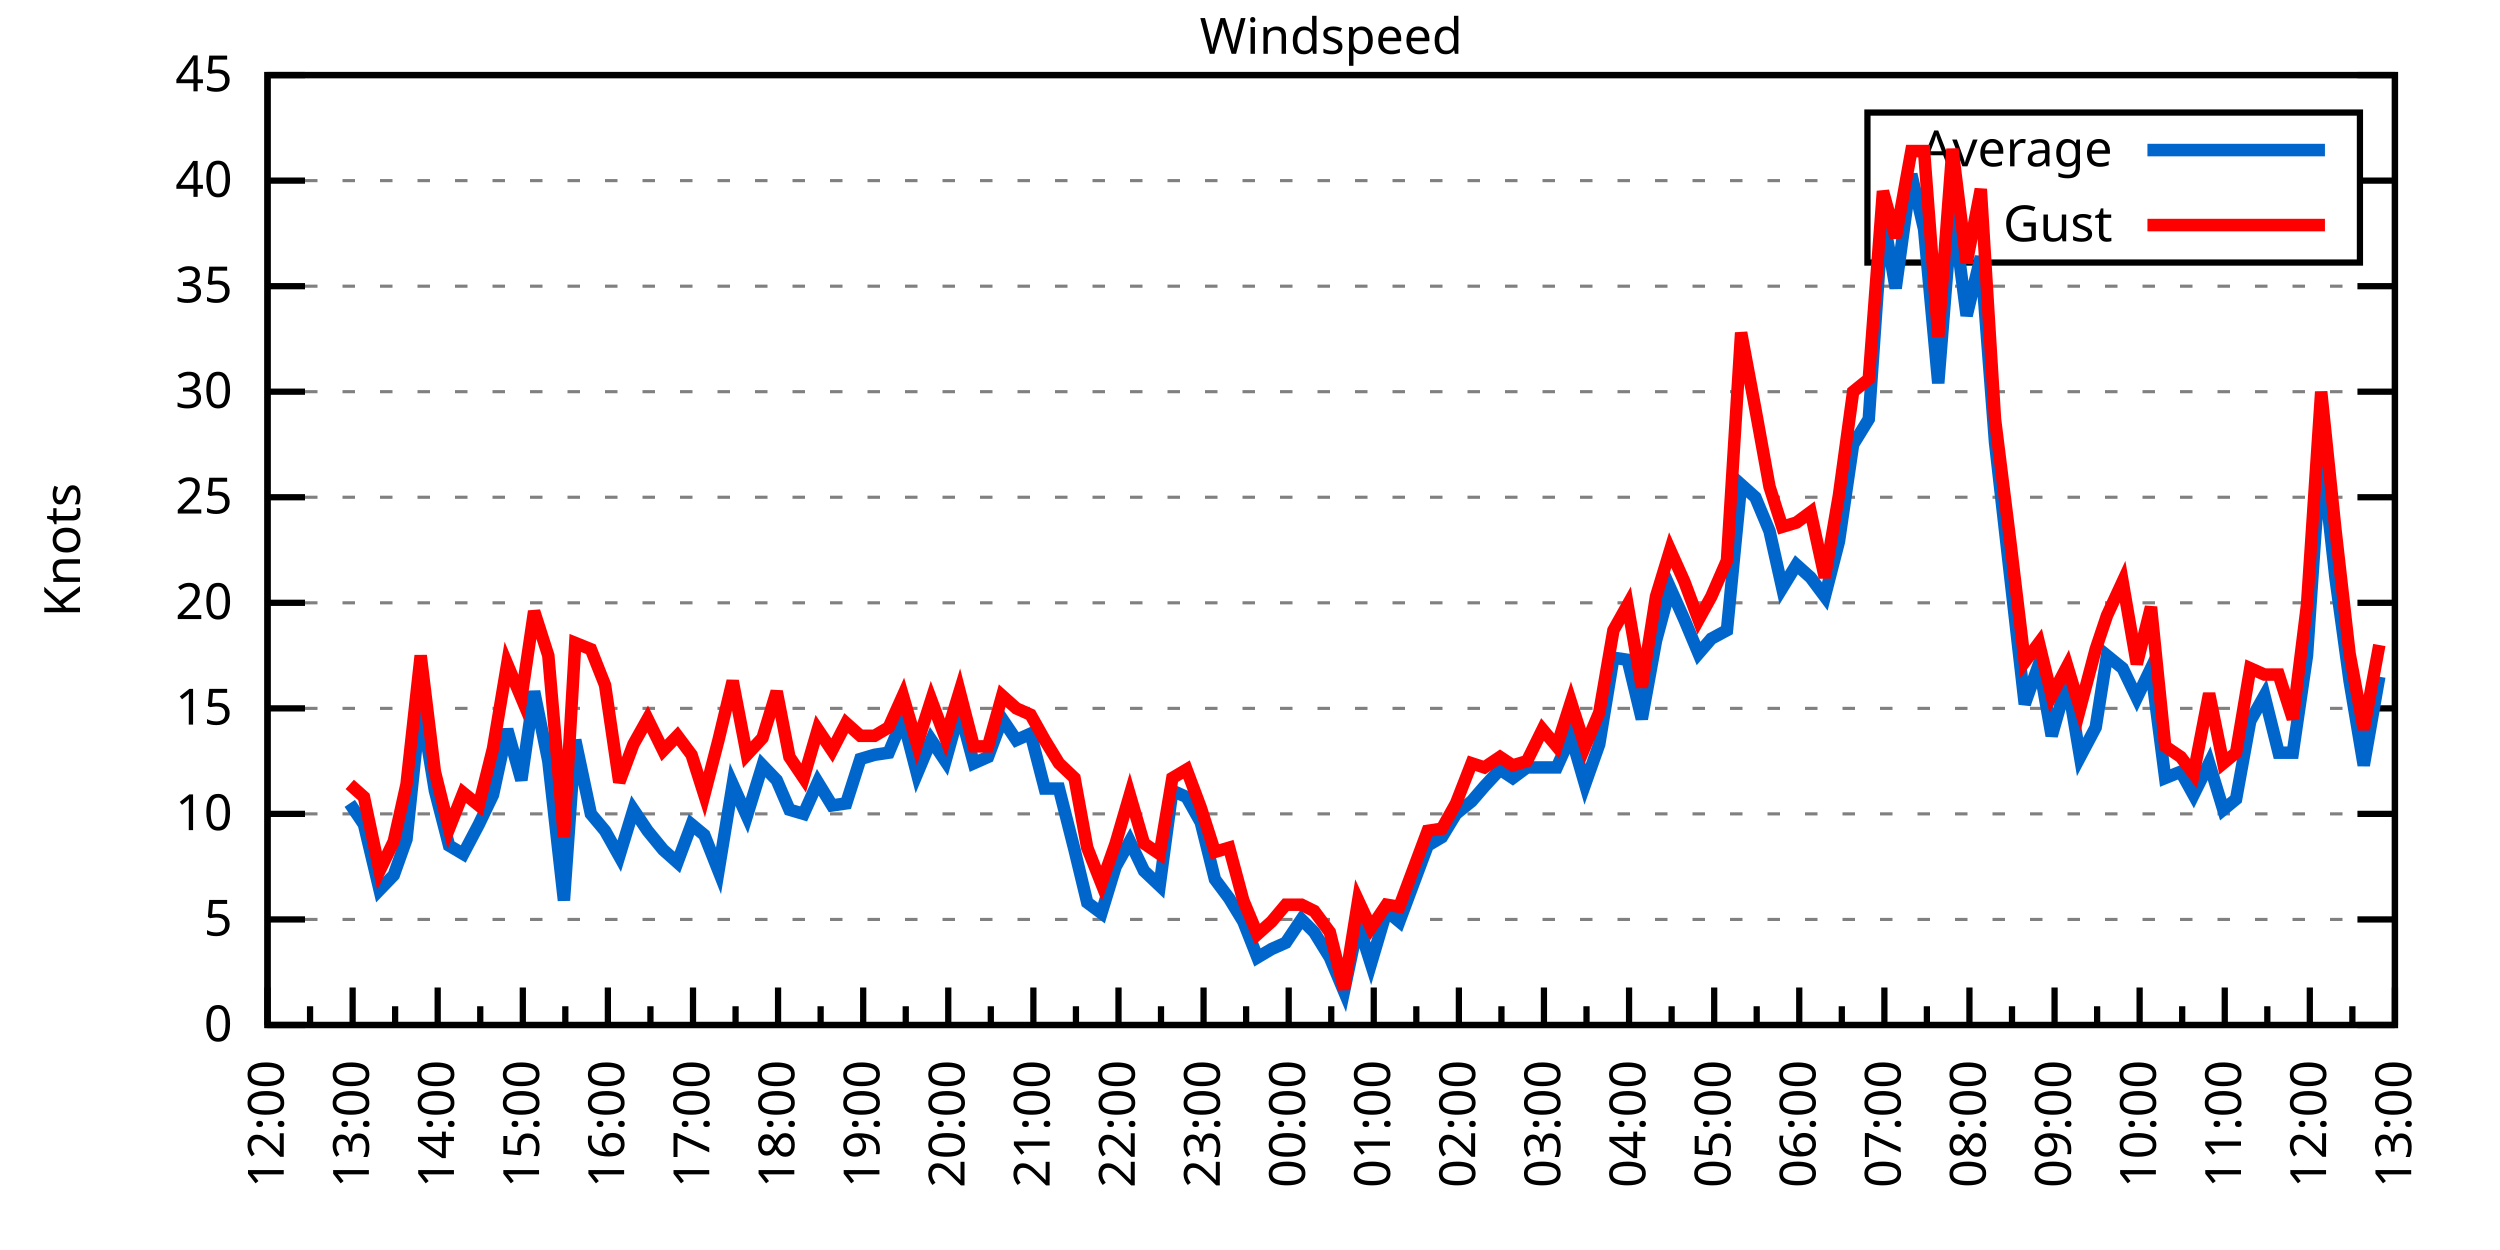
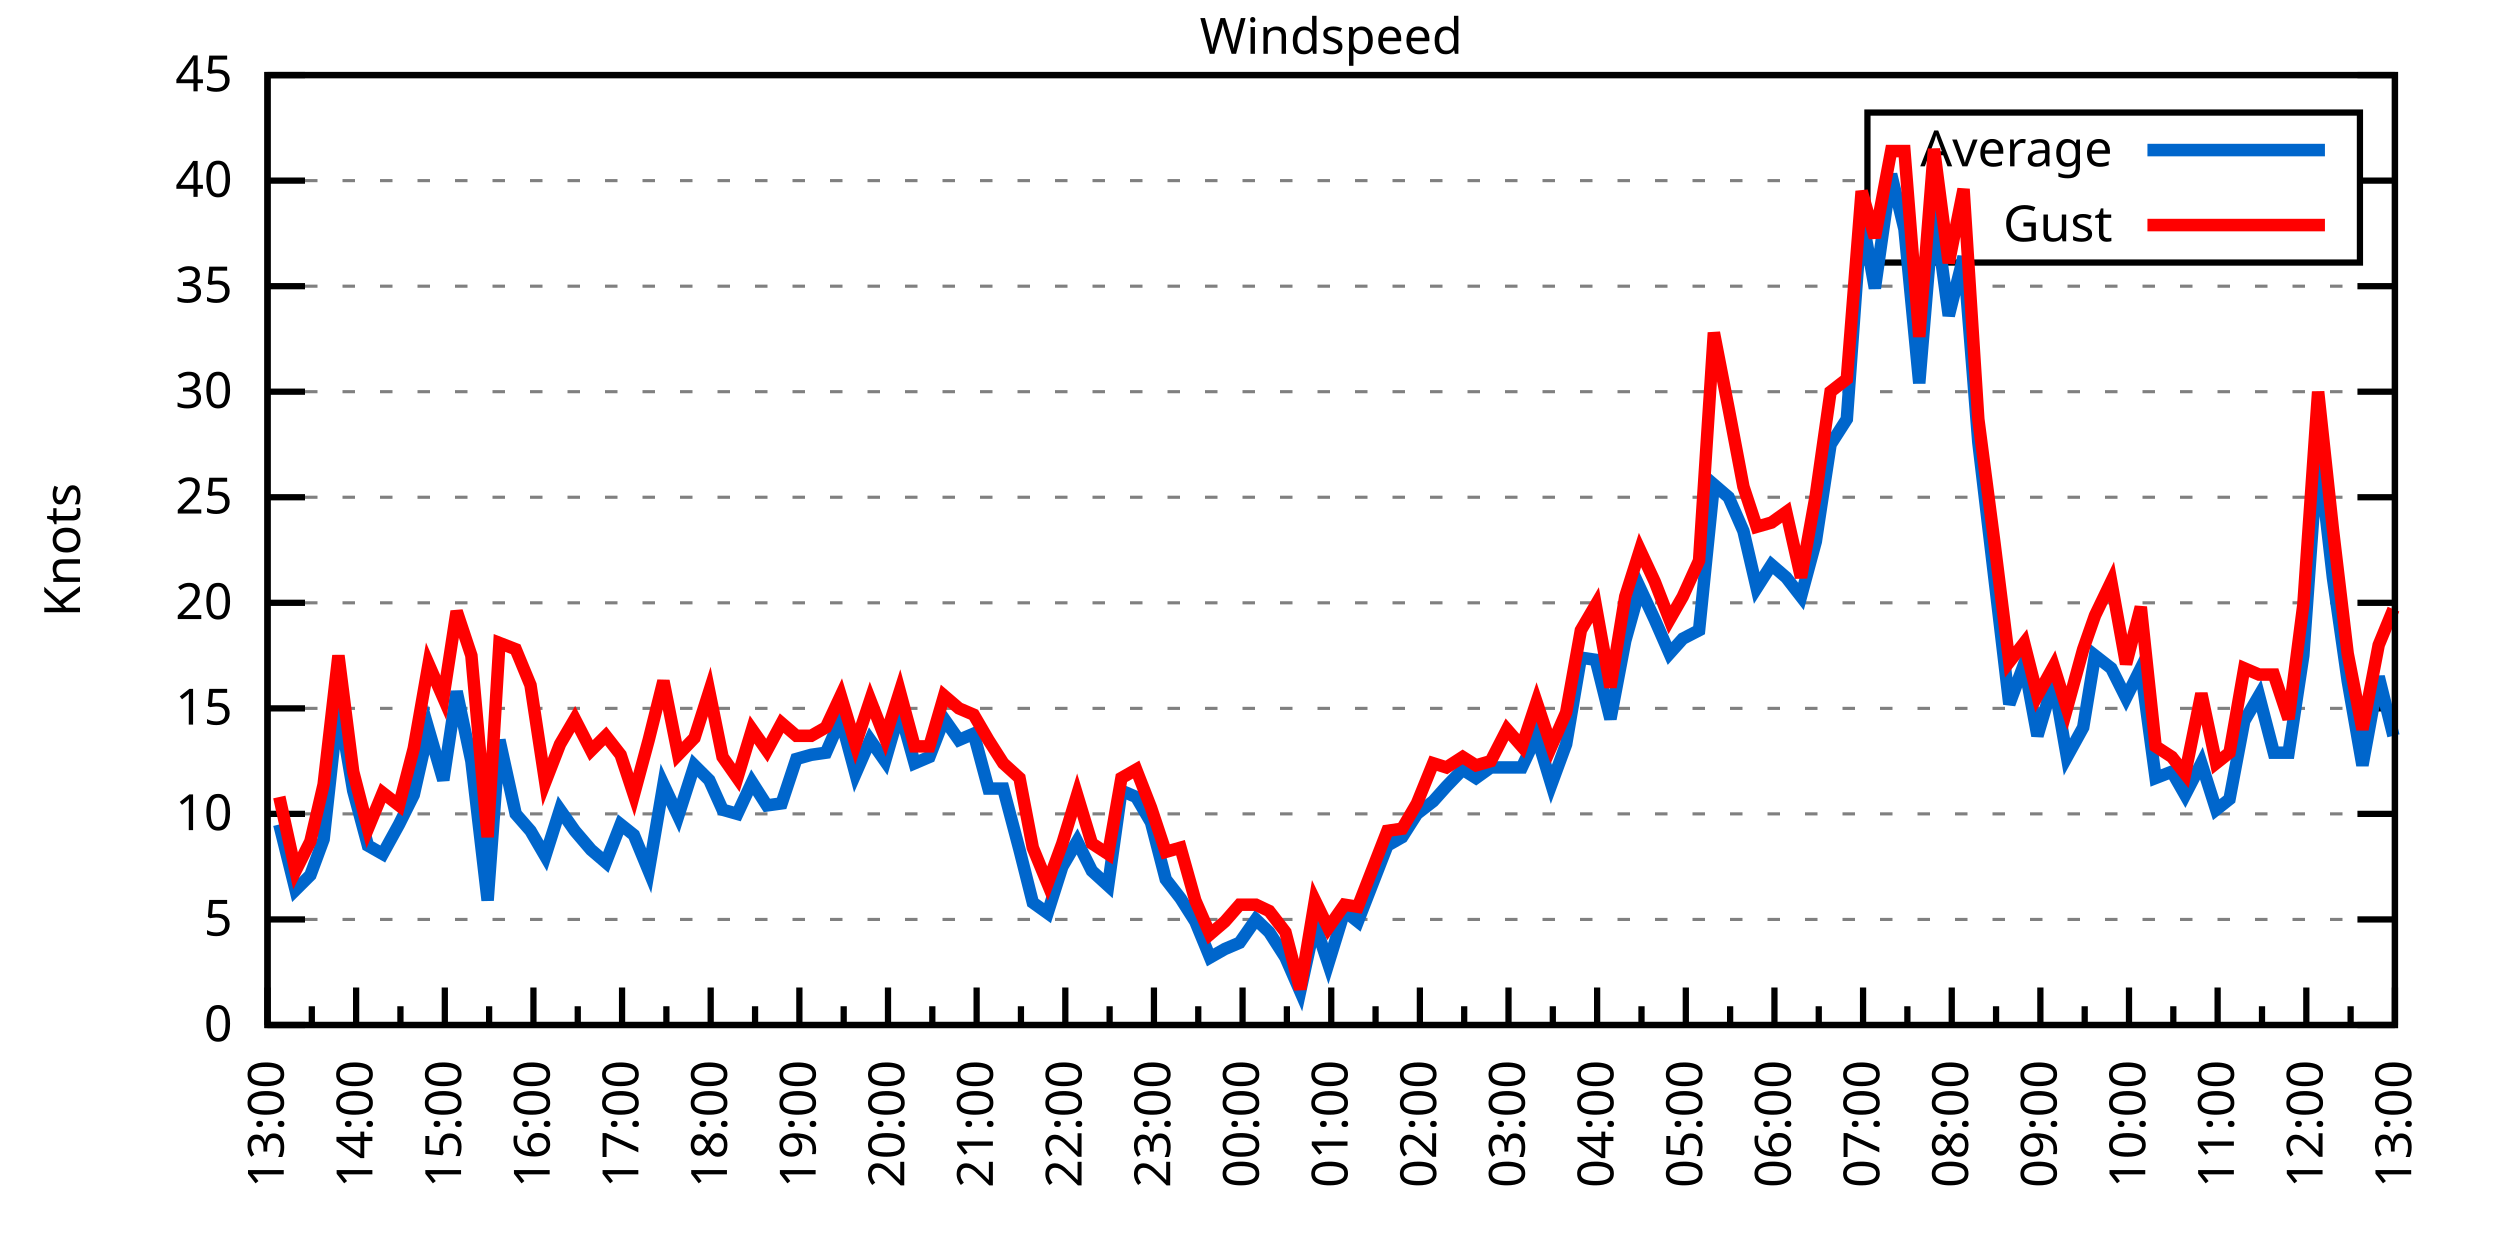
<svg xmlns="http://www.w3.org/2000/svg" xmlns:xlink="http://www.w3.org/1999/xlink" width="400" height="200" viewBox="0 0 400 200">
  <g id="gnuplot_canvas">
    <rect x="0" y="0" width="400" height="200" fill="none" />
    <defs>
      <circle id="gpDot" r="0.5" stroke-width="0.5" stroke="currentColor" />
      <path id="gpPt0" stroke-width="0.333" stroke="currentColor" d="M-1,0 h2 M0,-1 v2" />
      <path id="gpPt1" stroke-width="0.333" stroke="currentColor" d="M-1,-1 L1,1 M1,-1 L-1,1" />
      <path id="gpPt2" stroke-width="0.333" stroke="currentColor" d="M-1,0 L1,0 M0,-1 L0,1 M-1,-1 L1,1 M-1,1 L1,-1" />
      <rect id="gpPt3" stroke-width="0.333" stroke="currentColor" x="-1" y="-1" width="2" height="2" />
      <rect id="gpPt4" stroke-width="0.333" stroke="currentColor" fill="currentColor" x="-1" y="-1" width="2" height="2" />
      <circle id="gpPt5" stroke-width="0.333" stroke="currentColor" cx="0" cy="0" r="1" />
      <use xlink:href="#gpPt5" id="gpPt6" fill="currentColor" stroke="none" />
      <path id="gpPt7" stroke-width="0.333" stroke="currentColor" d="M0,-1.33 L-1.33,0.67 L1.33,0.67 z" />
      <use xlink:href="#gpPt7" id="gpPt8" fill="currentColor" stroke="none" />
      <use xlink:href="#gpPt7" id="gpPt9" stroke="currentColor" transform="rotate(180)" />
      <use xlink:href="#gpPt9" id="gpPt10" fill="currentColor" stroke="none" />
      <use xlink:href="#gpPt3" id="gpPt11" stroke="currentColor" transform="rotate(45)" />
      <use xlink:href="#gpPt11" id="gpPt12" fill="currentColor" stroke="none" />
      <path id="gpPt13" stroke-width="0.333" stroke="currentColor" d="M0,1.330 L1.265,0.411 L0.782,-1.067 L-0.782,-1.076 L-1.265,0.411 z" />
      <use xlink:href="#gpPt13" id="gpPt14" fill="currentColor" stroke="none" />
      <filter id="textbox" filterUnits="objectBoundingBox" x="0" y="0" height="1" width="1">
        <feFlood flood-color="white" flood-opacity="1" result="bgnd" />
        <feComposite in="SourceGraphic" in2="bgnd" operator="atop" />
      </filter>
      <filter id="greybox" filterUnits="objectBoundingBox" x="0" y="0" height="1" width="1">
        <feFlood flood-color="lightgrey" flood-opacity="1" result="grey" />
        <feComposite in="SourceGraphic" in2="grey" operator="atop" />
      </filter>
    </defs>
    <g fill="none" color="white" stroke="currentColor" stroke-width="1.00" stroke-linecap="butt" stroke-linejoin="miter">
</g>
    <g fill="none" color="black" stroke="currentColor" stroke-width="1.00" stroke-linecap="butt" stroke-linejoin="miter">
      <g stroke="none" shape-rendering="crispEdges">
        <polygon fill="rgb(255, 255, 255)" points="42.80,164.00 383.18,164.00 383.18,12.02 42.80,12.02 " />
      </g>
    </g>
    <g fill="none" color="black" stroke="currentColor" stroke-width="1.00" stroke-linecap="butt" stroke-linejoin="miter">
</g>
    <g fill="none" color="black" stroke="black" stroke-width="0.50" stroke-linecap="butt" stroke-linejoin="miter">
</g>
    <g fill="none" color="gray" stroke="currentColor" stroke-width="0.50" stroke-linecap="butt" stroke-linejoin="miter">
      <path stroke="gray" stroke-dasharray="2,4" class="gridline" d="M42.80,164.00 L383.19,164.00  " />
    </g>
    <g fill="none" color="gray" stroke="gray" stroke-width="1.00" stroke-linecap="butt" stroke-linejoin="miter">
</g>
    <g fill="none" color="black" stroke="currentColor" stroke-width="1.00" stroke-linecap="butt" stroke-linejoin="miter">
      <path stroke="black" d="M42.80,164.00 L48.80,164.00 M383.19,164.00 L377.19,164.00  " />
      <g transform="translate(37.20,166.60)" stroke="none" fill="black" font-family="Sans" font-size="8.00" text-anchor="end">
        <text>
          <tspan font-family="Sans"> 0</tspan>
        </text>
      </g>
    </g>
    <g fill="none" color="black" stroke="currentColor" stroke-width="1.00" stroke-linecap="butt" stroke-linejoin="miter">
</g>
    <g fill="none" color="black" stroke="black" stroke-width="0.50" stroke-linecap="butt" stroke-linejoin="miter">
</g>
    <g fill="none" color="gray" stroke="currentColor" stroke-width="0.50" stroke-linecap="butt" stroke-linejoin="miter">
      <path stroke="gray" stroke-dasharray="2,4" class="gridline" d="M42.80,147.11 L383.19,147.11  " />
    </g>
    <g fill="none" color="gray" stroke="gray" stroke-width="1.00" stroke-linecap="butt" stroke-linejoin="miter">
</g>
    <g fill="none" color="black" stroke="currentColor" stroke-width="1.00" stroke-linecap="butt" stroke-linejoin="miter">
      <path stroke="black" d="M42.80,147.11 L48.80,147.11 M383.19,147.11 L377.19,147.11  " />
      <g transform="translate(37.20,149.71)" stroke="none" fill="black" font-family="Sans" font-size="8.00" text-anchor="end">
        <text>
          <tspan font-family="Sans"> 5</tspan>
        </text>
      </g>
    </g>
    <g fill="none" color="black" stroke="currentColor" stroke-width="1.00" stroke-linecap="butt" stroke-linejoin="miter">
</g>
    <g fill="none" color="black" stroke="black" stroke-width="0.50" stroke-linecap="butt" stroke-linejoin="miter">
</g>
    <g fill="none" color="gray" stroke="currentColor" stroke-width="0.50" stroke-linecap="butt" stroke-linejoin="miter">
      <path stroke="gray" stroke-dasharray="2,4" class="gridline" d="M42.80,130.22 L383.19,130.22  " />
    </g>
    <g fill="none" color="gray" stroke="gray" stroke-width="1.00" stroke-linecap="butt" stroke-linejoin="miter">
</g>
    <g fill="none" color="black" stroke="currentColor" stroke-width="1.00" stroke-linecap="butt" stroke-linejoin="miter">
      <path stroke="black" d="M42.80,130.22 L48.80,130.22 M383.19,130.22 L377.19,130.22  " />
      <g transform="translate(37.20,132.82)" stroke="none" fill="black" font-family="Sans" font-size="8.00" text-anchor="end">
        <text>
          <tspan font-family="Sans"> 10</tspan>
        </text>
      </g>
    </g>
    <g fill="none" color="black" stroke="currentColor" stroke-width="1.00" stroke-linecap="butt" stroke-linejoin="miter">
</g>
    <g fill="none" color="black" stroke="black" stroke-width="0.50" stroke-linecap="butt" stroke-linejoin="miter">
</g>
    <g fill="none" color="gray" stroke="currentColor" stroke-width="0.50" stroke-linecap="butt" stroke-linejoin="miter">
      <path stroke="gray" stroke-dasharray="2,4" class="gridline" d="M42.80,113.34 L383.19,113.34  " />
    </g>
    <g fill="none" color="gray" stroke="gray" stroke-width="1.00" stroke-linecap="butt" stroke-linejoin="miter">
</g>
    <g fill="none" color="black" stroke="currentColor" stroke-width="1.00" stroke-linecap="butt" stroke-linejoin="miter">
      <path stroke="black" d="M42.80,113.34 L48.80,113.34 M383.19,113.34 L377.19,113.34  " />
      <g transform="translate(37.20,115.94)" stroke="none" fill="black" font-family="Sans" font-size="8.00" text-anchor="end">
        <text>
          <tspan font-family="Sans"> 15</tspan>
        </text>
      </g>
    </g>
    <g fill="none" color="black" stroke="currentColor" stroke-width="1.00" stroke-linecap="butt" stroke-linejoin="miter">
</g>
    <g fill="none" color="black" stroke="black" stroke-width="0.50" stroke-linecap="butt" stroke-linejoin="miter">
</g>
    <g fill="none" color="gray" stroke="currentColor" stroke-width="0.50" stroke-linecap="butt" stroke-linejoin="miter">
      <path stroke="gray" stroke-dasharray="2,4" class="gridline" d="M42.80,96.45 L383.19,96.45  " />
    </g>
    <g fill="none" color="gray" stroke="gray" stroke-width="1.00" stroke-linecap="butt" stroke-linejoin="miter">
</g>
    <g fill="none" color="black" stroke="currentColor" stroke-width="1.00" stroke-linecap="butt" stroke-linejoin="miter">
      <path stroke="black" d="M42.80,96.45 L48.80,96.45 M383.19,96.45 L377.19,96.45  " />
      <g transform="translate(37.20,99.05)" stroke="none" fill="black" font-family="Sans" font-size="8.00" text-anchor="end">
        <text>
          <tspan font-family="Sans"> 20</tspan>
        </text>
      </g>
    </g>
    <g fill="none" color="black" stroke="currentColor" stroke-width="1.00" stroke-linecap="butt" stroke-linejoin="miter">
</g>
    <g fill="none" color="black" stroke="black" stroke-width="0.50" stroke-linecap="butt" stroke-linejoin="miter">
</g>
    <g fill="none" color="gray" stroke="currentColor" stroke-width="0.50" stroke-linecap="butt" stroke-linejoin="miter">
      <path stroke="gray" stroke-dasharray="2,4" class="gridline" d="M42.80,79.56 L383.19,79.56  " />
    </g>
    <g fill="none" color="gray" stroke="gray" stroke-width="1.00" stroke-linecap="butt" stroke-linejoin="miter">
</g>
    <g fill="none" color="black" stroke="currentColor" stroke-width="1.00" stroke-linecap="butt" stroke-linejoin="miter">
      <path stroke="black" d="M42.80,79.56 L48.80,79.56 M383.19,79.56 L377.19,79.56  " />
      <g transform="translate(37.20,82.16)" stroke="none" fill="black" font-family="Sans" font-size="8.00" text-anchor="end">
        <text>
          <tspan font-family="Sans"> 25</tspan>
        </text>
      </g>
    </g>
    <g fill="none" color="black" stroke="currentColor" stroke-width="1.00" stroke-linecap="butt" stroke-linejoin="miter">
</g>
    <g fill="none" color="black" stroke="black" stroke-width="0.50" stroke-linecap="butt" stroke-linejoin="miter">
</g>
    <g fill="none" color="gray" stroke="currentColor" stroke-width="0.50" stroke-linecap="butt" stroke-linejoin="miter">
      <path stroke="gray" stroke-dasharray="2,4" class="gridline" d="M42.80,62.67 L383.19,62.67  " />
    </g>
    <g fill="none" color="gray" stroke="gray" stroke-width="1.00" stroke-linecap="butt" stroke-linejoin="miter">
</g>
    <g fill="none" color="black" stroke="currentColor" stroke-width="1.00" stroke-linecap="butt" stroke-linejoin="miter">
      <path stroke="black" d="M42.80,62.67 L48.80,62.67 M383.19,62.67 L377.19,62.67  " />
      <g transform="translate(37.20,65.27)" stroke="none" fill="black" font-family="Sans" font-size="8.00" text-anchor="end">
        <text>
          <tspan font-family="Sans"> 30</tspan>
        </text>
      </g>
    </g>
    <g fill="none" color="black" stroke="currentColor" stroke-width="1.00" stroke-linecap="butt" stroke-linejoin="miter">
</g>
    <g fill="none" color="black" stroke="black" stroke-width="0.50" stroke-linecap="butt" stroke-linejoin="miter">
</g>
    <g fill="none" color="gray" stroke="currentColor" stroke-width="0.50" stroke-linecap="butt" stroke-linejoin="miter">
      <path stroke="gray" stroke-dasharray="2,4" class="gridline" d="M42.80,45.79 L383.19,45.79  " />
    </g>
    <g fill="none" color="gray" stroke="gray" stroke-width="1.00" stroke-linecap="butt" stroke-linejoin="miter">
</g>
    <g fill="none" color="black" stroke="currentColor" stroke-width="1.00" stroke-linecap="butt" stroke-linejoin="miter">
      <path stroke="black" d="M42.80,45.79 L48.80,45.79 M383.19,45.79 L377.19,45.79  " />
      <g transform="translate(37.20,48.39)" stroke="none" fill="black" font-family="Sans" font-size="8.00" text-anchor="end">
        <text>
          <tspan font-family="Sans"> 35</tspan>
        </text>
      </g>
    </g>
    <g fill="none" color="black" stroke="currentColor" stroke-width="1.00" stroke-linecap="butt" stroke-linejoin="miter">
</g>
    <g fill="none" color="black" stroke="black" stroke-width="0.50" stroke-linecap="butt" stroke-linejoin="miter">
</g>
    <g fill="none" color="gray" stroke="currentColor" stroke-width="0.50" stroke-linecap="butt" stroke-linejoin="miter">
      <path stroke="gray" stroke-dasharray="2,4" class="gridline" d="M42.80,28.90 L298.79,28.90 M377.59,28.90 L383.19,28.90  " />
    </g>
    <g fill="none" color="gray" stroke="gray" stroke-width="1.00" stroke-linecap="butt" stroke-linejoin="miter">
</g>
    <g fill="none" color="black" stroke="currentColor" stroke-width="1.00" stroke-linecap="butt" stroke-linejoin="miter">
      <path stroke="black" d="M42.80,28.90 L48.80,28.90 M383.19,28.90 L377.19,28.90  " />
      <g transform="translate(37.20,31.50)" stroke="none" fill="black" font-family="Sans" font-size="8.00" text-anchor="end">
        <text>
          <tspan font-family="Sans"> 40</tspan>
        </text>
      </g>
    </g>
    <g fill="none" color="black" stroke="currentColor" stroke-width="1.00" stroke-linecap="butt" stroke-linejoin="miter">
</g>
    <g fill="none" color="black" stroke="black" stroke-width="0.50" stroke-linecap="butt" stroke-linejoin="miter">
</g>
    <g fill="none" color="gray" stroke="currentColor" stroke-width="0.50" stroke-linecap="butt" stroke-linejoin="miter">
      <path stroke="gray" stroke-dasharray="2,4" class="gridline" d="M42.80,12.01 L383.19,12.01  " />
    </g>
    <g fill="none" color="gray" stroke="gray" stroke-width="1.00" stroke-linecap="butt" stroke-linejoin="miter">
</g>
    <g fill="none" color="black" stroke="currentColor" stroke-width="1.00" stroke-linecap="butt" stroke-linejoin="miter">
      <path stroke="black" d="M42.80,12.01 L48.80,12.01 M383.19,12.01 L377.19,12.01  " />
      <g transform="translate(37.20,14.61)" stroke="none" fill="black" font-family="Sans" font-size="8.00" text-anchor="end">
        <text>
          <tspan font-family="Sans"> 45</tspan>
        </text>
      </g>
    </g>
    <g fill="none" color="black" stroke="currentColor" stroke-width="1.00" stroke-linecap="butt" stroke-linejoin="miter">
      <path stroke="black" d="M42.80,164.00 L42.80,158.00  " />
      <g transform="translate(45.40,169.60) rotate(270)" stroke="none" fill="black" font-family="Sans" font-size="8.00" text-anchor="end">
        <text>
+           <tspan font-family="Sans">13:00</tspan>
+         </text>
+       </g>
+     </g>
+     <g fill="none" color="black" stroke="currentColor" stroke-width="1.00" stroke-linecap="butt" stroke-linejoin="miter">
+       <path stroke="black" d="M49.89,164.00 L49.89,161.00 M56.98,164.00 L56.98,158.00  " />
+       <g transform="translate(59.58,169.60) rotate(270)" stroke="none" fill="black" font-family="Sans" font-size="8.00" text-anchor="end">
+         <text>
+           <tspan font-family="Sans">14:00</tspan>
+         </text>
+       </g>
+     </g>
+     <g fill="none" color="black" stroke="currentColor" stroke-width="1.00" stroke-linecap="butt" stroke-linejoin="miter">
+       <path stroke="black" d="M64.07,164.00 L64.07,161.00 M71.17,164.00 L71.17,158.00  " />
+       <g transform="translate(73.77,169.60) rotate(270)" stroke="none" fill="black" font-family="Sans" font-size="8.00" text-anchor="end">
+         <text>
+           <tspan font-family="Sans">15:00</tspan>
+         </text>
+       </g>
+     </g>
+     <g fill="none" color="black" stroke="currentColor" stroke-width="1.00" stroke-linecap="butt" stroke-linejoin="miter">
+       <path stroke="black" d="M78.26,164.00 L78.26,161.00 M85.35,164.00 L85.35,158.00  " />
+       <g transform="translate(87.95,169.60) rotate(270)" stroke="none" fill="black" font-family="Sans" font-size="8.00" text-anchor="end">
+         <text>
+           <tspan font-family="Sans">16:00</tspan>
+         </text>
+       </g>
+     </g>
+     <g fill="none" color="black" stroke="currentColor" stroke-width="1.00" stroke-linecap="butt" stroke-linejoin="miter">
+       <path stroke="black" d="M92.44,164.00 L92.44,161.00 M99.53,164.00 L99.53,158.00  " />
+       <g transform="translate(102.13,169.60) rotate(270)" stroke="none" fill="black" font-family="Sans" font-size="8.00" text-anchor="end">
+         <text>
+           <tspan font-family="Sans">17:00</tspan>
+         </text>
+       </g>
+     </g>
+     <g fill="none" color="black" stroke="currentColor" stroke-width="1.00" stroke-linecap="butt" stroke-linejoin="miter">
+       <path stroke="black" d="M106.62,164.00 L106.62,161.00 M113.71,164.00 L113.71,158.00  " />
+       <g transform="translate(116.31,169.60) rotate(270)" stroke="none" fill="black" font-family="Sans" font-size="8.00" text-anchor="end">
+         <text>
+           <tspan font-family="Sans">18:00</tspan>
+         </text>
+       </g>
+     </g>
+     <g fill="none" color="black" stroke="currentColor" stroke-width="1.00" stroke-linecap="butt" stroke-linejoin="miter">
+       <path stroke="black" d="M120.81,164.00 L120.81,161.00 M127.90,164.00 L127.90,158.00  " />
+       <g transform="translate(130.50,169.60) rotate(270)" stroke="none" fill="black" font-family="Sans" font-size="8.00" text-anchor="end">
+         <text>
+           <tspan font-family="Sans">19:00</tspan>
+         </text>
+       </g>
+     </g>
+     <g fill="none" color="black" stroke="currentColor" stroke-width="1.00" stroke-linecap="butt" stroke-linejoin="miter">
+       <path stroke="black" d="M134.99,164.00 L134.99,161.00 M142.08,164.00 L142.08,158.00  " />
+       <g transform="translate(144.68,169.60) rotate(270)" stroke="none" fill="black" font-family="Sans" font-size="8.00" text-anchor="end">
+         <text>
+           <tspan font-family="Sans">20:00</tspan>
+         </text>
+       </g>
+     </g>
+     <g fill="none" color="black" stroke="currentColor" stroke-width="1.00" stroke-linecap="butt" stroke-linejoin="miter">
+       <path stroke="black" d="M149.17,164.00 L149.17,161.00 M156.26,164.00 L156.26,158.00  " />
+       <g transform="translate(158.86,169.60) rotate(270)" stroke="none" fill="black" font-family="Sans" font-size="8.00" text-anchor="end">
+         <text>
+           <tspan font-family="Sans">21:00</tspan>
+         </text>
+       </g>
+     </g>
+     <g fill="none" color="black" stroke="currentColor" stroke-width="1.00" stroke-linecap="butt" stroke-linejoin="miter">
+       <path stroke="black" d="M163.35,164.00 L163.35,161.00 M170.45,164.00 L170.45,158.00  " />
+       <g transform="translate(173.05,169.60) rotate(270)" stroke="none" fill="black" font-family="Sans" font-size="8.00" text-anchor="end">
+         <text>
+           <tspan font-family="Sans">22:00</tspan>
+         </text>
+       </g>
+     </g>
+     <g fill="none" color="black" stroke="currentColor" stroke-width="1.00" stroke-linecap="butt" stroke-linejoin="miter">
+       <path stroke="black" d="M177.54,164.00 L177.54,161.00 M184.63,164.00 L184.63,158.00  " />
+       <g transform="translate(187.23,169.60) rotate(270)" stroke="none" fill="black" font-family="Sans" font-size="8.00" text-anchor="end">
+         <text>
+           <tspan font-family="Sans">23:00</tspan>
+         </text>
+       </g>
+     </g>
+     <g fill="none" color="black" stroke="currentColor" stroke-width="1.00" stroke-linecap="butt" stroke-linejoin="miter">
+       <path stroke="black" d="M191.72,164.00 L191.72,161.00 M198.81,164.00 L198.81,158.00  " />
+       <g transform="translate(201.41,169.60) rotate(270)" stroke="none" fill="black" font-family="Sans" font-size="8.00" text-anchor="end">
+         <text>
+           <tspan font-family="Sans">00:00</tspan>
+         </text>
+       </g>
+     </g>
+     <g fill="none" color="black" stroke="currentColor" stroke-width="1.00" stroke-linecap="butt" stroke-linejoin="miter">
+       <path stroke="black" d="M205.90,164.00 L205.90,161.00 M213.00,164.00 L213.00,158.00  " />
+       <g transform="translate(215.60,169.60) rotate(270)" stroke="none" fill="black" font-family="Sans" font-size="8.00" text-anchor="end">
+         <text>
+           <tspan font-family="Sans">01:00</tspan>
+         </text>
+       </g>
+     </g>
+     <g fill="none" color="black" stroke="currentColor" stroke-width="1.00" stroke-linecap="butt" stroke-linejoin="miter">
+       <path stroke="black" d="M220.09,164.00 L220.09,161.00 M227.18,164.00 L227.18,158.00  " />
+       <g transform="translate(229.78,169.60) rotate(270)" stroke="none" fill="black" font-family="Sans" font-size="8.00" text-anchor="end">
+         <text>
+           <tspan font-family="Sans">02:00</tspan>
+         </text>
+       </g>
+     </g>
+     <g fill="none" color="black" stroke="currentColor" stroke-width="1.00" stroke-linecap="butt" stroke-linejoin="miter">
+       <path stroke="black" d="M234.27,164.00 L234.27,161.00 M241.36,164.00 L241.36,158.00  " />
+       <g transform="translate(243.96,169.60) rotate(270)" stroke="none" fill="black" font-family="Sans" font-size="8.00" text-anchor="end">
+         <text>
+           <tspan font-family="Sans">03:00</tspan>
+         </text>
+       </g>
+     </g>
+     <g fill="none" color="black" stroke="currentColor" stroke-width="1.00" stroke-linecap="butt" stroke-linejoin="miter">
+       <path stroke="black" d="M248.45,164.00 L248.45,161.00 M255.54,164.00 L255.54,158.00  " />
+       <g transform="translate(258.14,169.60) rotate(270)" stroke="none" fill="black" font-family="Sans" font-size="8.00" text-anchor="end">
+         <text>
+           <tspan font-family="Sans">04:00</tspan>
+         </text>
+       </g>
+     </g>
+     <g fill="none" color="black" stroke="currentColor" stroke-width="1.00" stroke-linecap="butt" stroke-linejoin="miter">
+       <path stroke="black" d="M262.64,164.00 L262.64,161.00 M269.73,164.00 L269.73,158.00  " />
+       <g transform="translate(272.33,169.60) rotate(270)" stroke="none" fill="black" font-family="Sans" font-size="8.00" text-anchor="end">
+         <text>
+           <tspan font-family="Sans">05:00</tspan>
+         </text>
+       </g>
+     </g>
+     <g fill="none" color="black" stroke="currentColor" stroke-width="1.00" stroke-linecap="butt" stroke-linejoin="miter">
+       <path stroke="black" d="M276.82,164.00 L276.82,161.00 M283.91,164.00 L283.91,158.00  " />
+       <g transform="translate(286.51,169.60) rotate(270)" stroke="none" fill="black" font-family="Sans" font-size="8.00" text-anchor="end">
+         <text>
+           <tspan font-family="Sans">06:00</tspan>
+         </text>
+       </g>
+     </g>
+     <g fill="none" color="black" stroke="currentColor" stroke-width="1.00" stroke-linecap="butt" stroke-linejoin="miter">
+       <path stroke="black" d="M291.00,164.00 L291.00,161.00 M298.09,164.00 L298.09,158.00  " />
+       <g transform="translate(300.69,169.60) rotate(270)" stroke="none" fill="black" font-family="Sans" font-size="8.00" text-anchor="end">
+         <text>
+           <tspan font-family="Sans">07:00</tspan>
+         </text>
+       </g>
+     </g>
+     <g fill="none" color="black" stroke="currentColor" stroke-width="1.00" stroke-linecap="butt" stroke-linejoin="miter">
+       <path stroke="black" d="M305.18,164.00 L305.18,161.00 M312.28,164.00 L312.28,158.00  " />
+       <g transform="translate(314.88,169.60) rotate(270)" stroke="none" fill="black" font-family="Sans" font-size="8.00" text-anchor="end">
+         <text>
+           <tspan font-family="Sans">08:00</tspan>
+         </text>
+       </g>
+     </g>
+     <g fill="none" color="black" stroke="currentColor" stroke-width="1.00" stroke-linecap="butt" stroke-linejoin="miter">
+       <path stroke="black" d="M319.37,164.00 L319.37,161.00 M326.46,164.00 L326.46,158.00  " />
+       <g transform="translate(329.06,169.60) rotate(270)" stroke="none" fill="black" font-family="Sans" font-size="8.00" text-anchor="end">
+         <text>
+           <tspan font-family="Sans">09:00</tspan>
+         </text>
+       </g>
+     </g>
+     <g fill="none" color="black" stroke="currentColor" stroke-width="1.00" stroke-linecap="butt" stroke-linejoin="miter">
+       <path stroke="black" d="M333.55,164.00 L333.55,161.00 M340.64,164.00 L340.64,158.00  " />
+       <g transform="translate(343.24,169.60) rotate(270)" stroke="none" fill="black" font-family="Sans" font-size="8.00" text-anchor="end">
+         <text>
+           <tspan font-family="Sans">10:00</tspan>
+         </text>
+       </g>
+     </g>
+     <g fill="none" color="black" stroke="currentColor" stroke-width="1.00" stroke-linecap="butt" stroke-linejoin="miter">
+       <path stroke="black" d="M347.73,164.00 L347.73,161.00 M354.82,164.00 L354.82,158.00  " />
+       <g transform="translate(357.42,169.60) rotate(270)" stroke="none" fill="black" font-family="Sans" font-size="8.00" text-anchor="end">
+         <text>
+           <tspan font-family="Sans">11:00</tspan>
+         </text>
+       </g>
+     </g>
+     <g fill="none" color="black" stroke="currentColor" stroke-width="1.00" stroke-linecap="butt" stroke-linejoin="miter">
+       <path stroke="black" d="M361.92,164.00 L361.92,161.00 M369.01,164.00 L369.01,158.00  " />
+       <g transform="translate(371.61,169.60) rotate(270)" stroke="none" fill="black" font-family="Sans" font-size="8.00" text-anchor="end">
+         <text>
          <tspan font-family="Sans">12:00</tspan>
        </text>
      </g>
    </g>
    <g fill="none" color="black" stroke="currentColor" stroke-width="1.00" stroke-linecap="butt" stroke-linejoin="miter">
-       <path stroke="black" d="M49.61,164.00 L49.61,161.00 M56.42,164.00 L56.42,158.00  " />
-       <g transform="translate(59.02,169.60) rotate(270)" stroke="none" fill="black" font-family="Sans" font-size="8.00" text-anchor="end">
-         <text>
-           <tspan font-family="Sans">13:00</tspan>
-         </text>
-       </g>
-     </g>
-     <g fill="none" color="black" stroke="currentColor" stroke-width="1.00" stroke-linecap="butt" stroke-linejoin="miter">
-       <path stroke="black" d="M63.22,164.00 L63.22,161.00 M70.03,164.00 L70.03,158.00  " />
-       <g transform="translate(72.63,169.60) rotate(270)" stroke="none" fill="black" font-family="Sans" font-size="8.00" text-anchor="end">
-         <text>
-           <tspan font-family="Sans">14:00</tspan>
-         </text>
-       </g>
-     </g>
-     <g fill="none" color="black" stroke="currentColor" stroke-width="1.00" stroke-linecap="butt" stroke-linejoin="miter">
-       <path stroke="black" d="M76.84,164.00 L76.84,161.00 M83.65,164.00 L83.65,158.00  " />
-       <g transform="translate(86.25,169.60) rotate(270)" stroke="none" fill="black" font-family="Sans" font-size="8.00" text-anchor="end">
-         <text>
-           <tspan font-family="Sans">15:00</tspan>
-         </text>
-       </g>
-     </g>
-     <g fill="none" color="black" stroke="currentColor" stroke-width="1.00" stroke-linecap="butt" stroke-linejoin="miter">
-       <path stroke="black" d="M90.45,164.00 L90.45,161.00 M97.26,164.00 L97.26,158.00  " />
-       <g transform="translate(99.86,169.60) rotate(270)" stroke="none" fill="black" font-family="Sans" font-size="8.00" text-anchor="end">
-         <text>
-           <tspan font-family="Sans">16:00</tspan>
-         </text>
-       </g>
-     </g>
-     <g fill="none" color="black" stroke="currentColor" stroke-width="1.00" stroke-linecap="butt" stroke-linejoin="miter">
-       <path stroke="black" d="M104.07,164.00 L104.07,161.00 M110.88,164.00 L110.88,158.00  " />
-       <g transform="translate(113.48,169.60) rotate(270)" stroke="none" fill="black" font-family="Sans" font-size="8.00" text-anchor="end">
-         <text>
-           <tspan font-family="Sans">17:00</tspan>
-         </text>
-       </g>
-     </g>
-     <g fill="none" color="black" stroke="currentColor" stroke-width="1.00" stroke-linecap="butt" stroke-linejoin="miter">
-       <path stroke="black" d="M117.69,164.00 L117.69,161.00 M124.49,164.00 L124.49,158.00  " />
-       <g transform="translate(127.09,169.60) rotate(270)" stroke="none" fill="black" font-family="Sans" font-size="8.00" text-anchor="end">
-         <text>
-           <tspan font-family="Sans">18:00</tspan>
-         </text>
-       </g>
-     </g>
-     <g fill="none" color="black" stroke="currentColor" stroke-width="1.00" stroke-linecap="butt" stroke-linejoin="miter">
-       <path stroke="black" d="M131.30,164.00 L131.30,161.00 M138.11,164.00 L138.11,158.00  " />
-       <g transform="translate(140.71,169.60) rotate(270)" stroke="none" fill="black" font-family="Sans" font-size="8.00" text-anchor="end">
-         <text>
-           <tspan font-family="Sans">19:00</tspan>
-         </text>
-       </g>
-     </g>
-     <g fill="none" color="black" stroke="currentColor" stroke-width="1.00" stroke-linecap="butt" stroke-linejoin="miter">
-       <path stroke="black" d="M144.92,164.00 L144.92,161.00 M151.72,164.00 L151.72,158.00  " />
-       <g transform="translate(154.32,169.60) rotate(270)" stroke="none" fill="black" font-family="Sans" font-size="8.00" text-anchor="end">
-         <text>
-           <tspan font-family="Sans">20:00</tspan>
-         </text>
-       </g>
-     </g>
-     <g fill="none" color="black" stroke="currentColor" stroke-width="1.00" stroke-linecap="butt" stroke-linejoin="miter">
-       <path stroke="black" d="M158.53,164.00 L158.53,161.00 M165.34,164.00 L165.34,158.00  " />
-       <g transform="translate(167.94,169.60) rotate(270)" stroke="none" fill="black" font-family="Sans" font-size="8.00" text-anchor="end">
-         <text>
-           <tspan font-family="Sans">21:00</tspan>
-         </text>
-       </g>
-     </g>
-     <g fill="none" color="black" stroke="currentColor" stroke-width="1.00" stroke-linecap="butt" stroke-linejoin="miter">
-       <path stroke="black" d="M172.15,164.00 L172.15,161.00 M178.96,164.00 L178.96,158.00  " />
-       <g transform="translate(181.56,169.60) rotate(270)" stroke="none" fill="black" font-family="Sans" font-size="8.00" text-anchor="end">
-         <text>
-           <tspan font-family="Sans">22:00</tspan>
-         </text>
-       </g>
-     </g>
-     <g fill="none" color="black" stroke="currentColor" stroke-width="1.00" stroke-linecap="butt" stroke-linejoin="miter">
-       <path stroke="black" d="M185.76,164.00 L185.76,161.00 M192.57,164.00 L192.57,158.00  " />
-       <g transform="translate(195.17,169.60) rotate(270)" stroke="none" fill="black" font-family="Sans" font-size="8.00" text-anchor="end">
-         <text>
-           <tspan font-family="Sans">23:00</tspan>
-         </text>
-       </g>
-     </g>
-     <g fill="none" color="black" stroke="currentColor" stroke-width="1.00" stroke-linecap="butt" stroke-linejoin="miter">
-       <path stroke="black" d="M199.38,164.00 L199.38,161.00 M206.19,164.00 L206.19,158.00  " />
-       <g transform="translate(208.79,169.60) rotate(270)" stroke="none" fill="black" font-family="Sans" font-size="8.00" text-anchor="end">
-         <text>
-           <tspan font-family="Sans">00:00</tspan>
-         </text>
-       </g>
-     </g>
-     <g fill="none" color="black" stroke="currentColor" stroke-width="1.00" stroke-linecap="butt" stroke-linejoin="miter">
-       <path stroke="black" d="M213.00,164.00 L213.00,161.00 M219.80,164.00 L219.80,158.00  " />
-       <g transform="translate(222.40,169.60) rotate(270)" stroke="none" fill="black" font-family="Sans" font-size="8.00" text-anchor="end">
-         <text>
-           <tspan font-family="Sans">01:00</tspan>
-         </text>
-       </g>
-     </g>
-     <g fill="none" color="black" stroke="currentColor" stroke-width="1.00" stroke-linecap="butt" stroke-linejoin="miter">
-       <path stroke="black" d="M226.61,164.00 L226.61,161.00 M233.42,164.00 L233.42,158.00  " />
-       <g transform="translate(236.02,169.60) rotate(270)" stroke="none" fill="black" font-family="Sans" font-size="8.00" text-anchor="end">
-         <text>
-           <tspan font-family="Sans">02:00</tspan>
-         </text>
-       </g>
-     </g>
-     <g fill="none" color="black" stroke="currentColor" stroke-width="1.00" stroke-linecap="butt" stroke-linejoin="miter">
-       <path stroke="black" d="M240.23,164.00 L240.23,161.00 M247.03,164.00 L247.03,158.00  " />
-       <g transform="translate(249.63,169.60) rotate(270)" stroke="none" fill="black" font-family="Sans" font-size="8.00" text-anchor="end">
-         <text>
-           <tspan font-family="Sans">03:00</tspan>
-         </text>
-       </g>
-     </g>
-     <g fill="none" color="black" stroke="currentColor" stroke-width="1.00" stroke-linecap="butt" stroke-linejoin="miter">
-       <path stroke="black" d="M253.84,164.00 L253.84,161.00 M260.65,164.00 L260.65,158.00  " />
-       <g transform="translate(263.25,169.60) rotate(270)" stroke="none" fill="black" font-family="Sans" font-size="8.00" text-anchor="end">
-         <text>
-           <tspan font-family="Sans">04:00</tspan>
-         </text>
-       </g>
-     </g>
-     <g fill="none" color="black" stroke="currentColor" stroke-width="1.00" stroke-linecap="butt" stroke-linejoin="miter">
-       <path stroke="black" d="M267.46,164.00 L267.46,161.00 M274.27,164.00 L274.27,158.00  " />
-       <g transform="translate(276.87,169.60) rotate(270)" stroke="none" fill="black" font-family="Sans" font-size="8.00" text-anchor="end">
-         <text>
-           <tspan font-family="Sans">05:00</tspan>
-         </text>
-       </g>
-     </g>
-     <g fill="none" color="black" stroke="currentColor" stroke-width="1.00" stroke-linecap="butt" stroke-linejoin="miter">
-       <path stroke="black" d="M281.07,164.00 L281.07,161.00 M287.88,164.00 L287.88,158.00  " />
-       <g transform="translate(290.48,169.60) rotate(270)" stroke="none" fill="black" font-family="Sans" font-size="8.00" text-anchor="end">
-         <text>
-           <tspan font-family="Sans">06:00</tspan>
-         </text>
-       </g>
-     </g>
-     <g fill="none" color="black" stroke="currentColor" stroke-width="1.00" stroke-linecap="butt" stroke-linejoin="miter">
-       <path stroke="black" d="M294.69,164.00 L294.69,161.00 M301.50,164.00 L301.50,158.00  " />
-       <g transform="translate(304.10,169.60) rotate(270)" stroke="none" fill="black" font-family="Sans" font-size="8.00" text-anchor="end">
-         <text>
-           <tspan font-family="Sans">07:00</tspan>
-         </text>
-       </g>
-     </g>
-     <g fill="none" color="black" stroke="currentColor" stroke-width="1.00" stroke-linecap="butt" stroke-linejoin="miter">
-       <path stroke="black" d="M308.30,164.00 L308.30,161.00 M315.11,164.00 L315.11,158.00  " />
-       <g transform="translate(317.71,169.60) rotate(270)" stroke="none" fill="black" font-family="Sans" font-size="8.00" text-anchor="end">
-         <text>
-           <tspan font-family="Sans">08:00</tspan>
-         </text>
-       </g>
-     </g>
-     <g fill="none" color="black" stroke="currentColor" stroke-width="1.00" stroke-linecap="butt" stroke-linejoin="miter">
-       <path stroke="black" d="M321.92,164.00 L321.92,161.00 M328.73,164.00 L328.73,158.00  " />
-       <g transform="translate(331.33,169.60) rotate(270)" stroke="none" fill="black" font-family="Sans" font-size="8.00" text-anchor="end">
-         <text>
-           <tspan font-family="Sans">09:00</tspan>
-         </text>
-       </g>
-     </g>
-     <g fill="none" color="black" stroke="currentColor" stroke-width="1.00" stroke-linecap="butt" stroke-linejoin="miter">
-       <path stroke="black" d="M335.54,164.00 L335.54,161.00 M342.34,164.00 L342.34,158.00  " />
-       <g transform="translate(344.94,169.60) rotate(270)" stroke="none" fill="black" font-family="Sans" font-size="8.00" text-anchor="end">
-         <text>
-           <tspan font-family="Sans">10:00</tspan>
-         </text>
-       </g>
-     </g>
-     <g fill="none" color="black" stroke="currentColor" stroke-width="1.00" stroke-linecap="butt" stroke-linejoin="miter">
-       <path stroke="black" d="M349.15,164.00 L349.15,161.00 M355.96,164.00 L355.96,158.00  " />
-       <g transform="translate(358.56,169.60) rotate(270)" stroke="none" fill="black" font-family="Sans" font-size="8.00" text-anchor="end">
-         <text>
-           <tspan font-family="Sans">11:00</tspan>
-         </text>
-       </g>
-     </g>
-     <g fill="none" color="black" stroke="currentColor" stroke-width="1.00" stroke-linecap="butt" stroke-linejoin="miter">
-       <path stroke="black" d="M362.77,164.00 L362.77,161.00 M369.57,164.00 L369.57,158.00  " />
-       <g transform="translate(372.17,169.60) rotate(270)" stroke="none" fill="black" font-family="Sans" font-size="8.00" text-anchor="end">
-         <text>
-           <tspan font-family="Sans">12:00</tspan>
-         </text>
-       </g>
-     </g>
-     <g fill="none" color="black" stroke="currentColor" stroke-width="1.00" stroke-linecap="butt" stroke-linejoin="miter">
-       <path stroke="black" d="M376.38,164.00 L376.38,161.00 M383.19,164.00 L383.19,158.00  " />
+       <path stroke="black" d="M376.10,164.00 L376.10,161.00 M383.19,164.00 L383.19,158.00  " />
      <g transform="translate(385.79,169.60) rotate(270)" stroke="none" fill="black" font-family="Sans" font-size="8.00" text-anchor="end">
        <text>
          <tspan font-family="Sans">13:00</tspan>
        </text>
      </g>
    </g>
    <g fill="none" color="black" stroke="currentColor" stroke-width="1.00" stroke-linecap="butt" stroke-linejoin="miter">
</g>
    <g fill="none" color="black" stroke="currentColor" stroke-width="1.00" stroke-linecap="butt" stroke-linejoin="miter">
      <path stroke="black" d="M42.80,12.01 L42.80,164.00 L383.19,164.00 L383.19,12.01 L42.80,12.01 Z  " />
    </g>
    <g fill="none" color="black" stroke="currentColor" stroke-width="1.00" stroke-linecap="butt" stroke-linejoin="miter">
      <g transform="translate(12.80,88.01) rotate(270)" stroke="none" fill="black" font-family="Sans" font-size="8.00" text-anchor="middle">
        <text>
          <tspan font-family="Sans">Knots</tspan>
        </text>
      </g>
    </g>
    <g fill="none" color="black" stroke="currentColor" stroke-width="1.00" stroke-linecap="butt" stroke-linejoin="miter">
</g>
    <g fill="none" color="black" stroke="currentColor" stroke-width="1.00" stroke-linecap="butt" stroke-linejoin="miter">
      <path stroke="black" d="M298.79,42.01 L298.79,18.01 L377.59,18.01 L377.59,42.01 L298.79,42.01 Z  " />
    </g>
    <g id="Windspeed_plot_1">
      <g fill="none" color="white" stroke="black" stroke-width="2.00" stroke-linecap="butt" stroke-linejoin="miter">
</g>
      <g fill="none" color="black" stroke="currentColor" stroke-width="2.00" stroke-linecap="butt" stroke-linejoin="miter">
        <g transform="translate(337.99,26.61)" stroke="none" fill="black" font-family="Sans" font-size="8.00" text-anchor="end">
          <text>
            <tspan font-family="Sans">Average</tspan>
          </text>
        </g>
      </g>
      <g fill="none" color="black" stroke="currentColor" stroke-width="2.00" stroke-linecap="butt" stroke-linejoin="miter">
-         <path stroke="rgb(  0, 102, 204)" d="M343.59,24.01 L371.99,24.01 M55.96,128.54 L58.23,131.91 L60.73,142.38 L63.00,140.02 L65.04,134.28 L67.31,112.66   L69.58,126.51 L71.85,135.29 L74.12,136.64 L76.61,131.91 L78.88,127.18 L81.15,116.71 L83.42,124.82 L85.46,110.63   L87.73,121.78 L90.23,144.07 L92.04,118.40 L94.54,130.22 L96.81,132.93 L99.08,136.98 L101.35,129.55 L103.62,132.93   L106.11,135.97 L108.38,137.99 L110.65,131.91 L112.69,133.60 L114.96,139.34 L117.23,125.50 L119.50,130.56 L122.00,122.46   L124.27,124.82 L126.31,129.55 L128.58,130.22 L130.85,125.16 L133.12,128.87 L135.39,128.54 L137.66,121.44 L139.92,120.77   L142.19,120.43 L144.46,115.03 L146.73,123.81 L149.00,118.40 L151.27,121.78 L153.54,113.67 L155.81,122.12 L158.08,121.11   L160.35,115.03 L162.62,118.40 L164.89,117.39 L167.16,126.17 L169.43,126.17 L171.92,135.97 L173.96,144.41 L176.23,146.10   L178.50,138.67 L180.77,134.62 L183.04,139.34 L185.54,141.71 L187.58,126.51 L189.85,127.52 L192.12,131.58 L194.39,140.69   L196.66,143.73 L198.93,147.45 L201.19,153.19 L203.46,151.84 L205.73,150.83 L208.23,147.11 L210.27,149.14 L212.77,153.19   L215.04,158.60 L217.31,147.79 L219.35,154.21 L221.85,145.76 L223.89,147.45 L228.43,135.29 L230.70,133.94 L232.96,130.22   L235.46,128.20 L237.50,125.83 L240.00,123.13 L242.04,124.48 L244.31,122.79 L246.81,122.79 L249.08,122.79 L251.35,117.73   L253.61,125.50 L255.88,119.08 L258.15,105.23 L260.42,105.57 L262.69,115.03 L264.96,102.53 L267.23,94.08 L269.50,99.15   L271.77,104.56 L273.81,102.19 L276.31,100.84 L278.58,77.53 L280.85,79.56 L283.12,84.97 L285.16,94.08 L287.43,90.37   L289.70,92.40 L291.97,95.44 L294.23,86.65 L296.50,71.12 L299.00,67.06 L301.27,34.30 L303.31,46.12 L305.81,27.88   L307.85,36.67 L310.12,61.32 L312.39,32.95 L314.66,50.51 L316.93,41.06 L319.20,70.78 L321.69,92.73 L323.96,112.66   L326.23,106.24 L328.27,117.73 L330.77,108.95 L332.81,121.11 L335.31,116.38 L337.12,104.89 L339.62,106.92 L341.89,111.65   L344.16,106.92 L346.43,124.48 L348.92,123.47 L350.97,127.18 L353.46,122.12 L355.73,129.55 L357.77,127.86 L360.04,115.36   L362.31,111.31 L364.58,120.43 L366.85,120.43 L369.12,104.89 L371.39,71.79 L373.66,92.40 L375.93,108.95 L378.20,122.46   L380.69,108.27  " />
+         <path stroke="rgb(  0, 102, 204)" d="M343.59,24.01 L371.99,24.01 M44.69,131.91 L47.29,142.38 L49.66,140.02 L51.78,134.28 L54.15,112.66 L56.51,126.51   L58.87,135.29 L61.24,136.64 L63.84,131.91 L66.20,127.18 L68.57,116.71 L70.93,124.82 L73.06,110.63 L75.42,121.78   L78.02,144.07 L79.91,118.40 L82.51,130.22 L84.88,132.93 L87.24,136.98 L89.60,129.55 L91.97,132.93 L94.57,135.97   L96.93,137.99 L99.30,131.91 L101.42,133.60 L103.79,139.34 L106.15,125.50 L108.51,130.56 L111.11,122.46 L113.48,124.82   L115.61,129.55 L117.97,130.22 L120.33,125.16 L122.70,128.87 L125.06,128.54 L127.42,121.44 L129.79,120.77 L132.15,120.43   L134.52,115.03 L136.88,123.81 L139.24,118.40 L141.61,121.78 L143.97,113.67 L146.34,122.12 L148.70,121.11 L151.06,115.03   L153.43,118.40 L155.79,117.39 L158.15,126.17 L160.52,126.17 L163.12,135.97 L165.25,144.41 L167.61,146.10 L169.97,138.67   L172.34,134.62 L174.70,139.34 L177.30,141.71 L179.43,126.51 L181.79,127.52 L184.16,131.58 L186.52,140.69 L188.88,143.73   L191.25,147.45 L193.61,153.19 L195.98,151.84 L198.34,150.83 L200.94,147.11 L203.07,149.14 L205.67,153.19 L208.03,158.60   L210.39,147.79 L212.52,154.21 L215.12,145.76 L217.25,147.45 L221.98,135.29 L224.34,133.94 L226.71,130.22 L229.31,128.20   L231.43,125.83 L234.03,123.13 L236.16,124.48 L238.52,122.79 L241.12,122.79 L243.49,122.79 L245.85,117.73 L248.22,125.50   L250.58,119.08 L252.94,105.23 L255.31,105.57 L257.67,115.03 L260.04,102.53 L262.40,94.08 L264.76,99.15 L267.13,104.56   L269.25,102.19 L271.85,100.84 L274.22,77.53 L276.58,79.56 L278.95,84.97 L281.07,94.08 L283.44,90.37 L285.80,92.40   L288.16,95.44 L290.53,86.65 L292.89,71.12 L295.49,67.06 L297.86,34.30 L299.98,46.12 L302.58,27.88 L304.71,36.67   L307.08,61.32 L309.44,32.95 L311.80,50.51 L314.17,41.06 L316.53,70.78 L319.13,92.73 L321.49,112.66 L323.86,106.24   L325.99,117.73 L328.59,108.95 L330.71,121.11 L333.31,116.38 L335.20,104.89 L337.80,106.92 L340.17,111.65 L342.53,106.92   L344.90,124.48 L347.50,123.47 L349.62,127.18 L352.22,122.12 L354.59,129.55 L356.72,127.86 L359.08,115.36 L361.44,111.31   L363.81,120.43 L366.17,120.43 L368.53,104.89 L370.90,71.79 L373.26,92.40 L375.63,108.95 L377.99,122.46 L380.59,108.27   L382.95,117.73  " />
      </g>
    </g>
    <g id="Windspeed_plot_2">
      <g fill="none" color="black" stroke="currentColor" stroke-width="2.00" stroke-linecap="butt" stroke-linejoin="miter">
        <g transform="translate(337.99,38.61)" stroke="none" fill="black" font-family="Sans" font-size="8.00" text-anchor="end">
          <text>
            <tspan font-family="Sans">Gust</tspan>
          </text>
        </g>
      </g>
      <g fill="none" color="black" stroke="currentColor" stroke-width="2.00" stroke-linecap="butt" stroke-linejoin="miter">
-         <path stroke="rgb(255,   0,   0)" d="M343.59,36.01 L371.99,36.01 M55.96,125.50 L58.23,127.52 L60.73,139.34 L63.00,134.62 L65.04,125.50 L67.31,104.89   L69.58,123.47 L71.85,132.59 L74.12,126.85 L76.61,128.87 L78.88,119.75 L81.15,106.24 L83.42,111.65 L85.46,97.80   L87.73,104.89 L90.23,133.94 L92.04,102.87 L94.54,103.88 L96.81,109.62 L99.08,125.16 L101.35,119.08 L103.62,115.03   L106.11,120.09 L108.38,117.73 L110.65,120.77 L112.69,127.18 L114.96,118.40 L117.23,108.95 L119.50,120.77 L122.00,118.07   L124.27,110.63 L126.31,121.11 L128.58,124.48 L130.85,116.71 L133.12,120.09 L135.39,115.70 L137.66,117.73 L139.92,117.73   L142.19,116.38 L144.46,111.31 L146.73,119.08 L149.00,111.99 L151.27,118.07 L153.54,110.63 L155.81,119.42 L158.08,119.42   L160.35,111.31 L162.62,113.34 L164.89,114.35 L167.16,118.40 L169.43,122.12 L171.92,124.48 L173.96,135.63 L176.23,141.37   L178.50,134.95 L180.77,127.18 L183.04,134.95 L185.54,136.64 L187.58,124.48 L189.85,123.13 L192.12,129.21 L194.39,136.30   L196.66,135.63 L198.93,144.07 L201.19,149.48 L203.46,147.45 L205.73,144.75 L208.23,144.75 L210.27,145.76 L212.77,149.14   L215.04,158.26 L217.31,144.07 L219.35,148.46 L221.85,144.75 L223.89,145.09 L228.43,132.93 L230.70,132.59 L232.96,128.54   L235.46,122.12 L237.50,122.79 L240.00,121.11 L242.04,122.46 L244.31,121.78 L246.81,116.71 L249.08,119.42 L251.35,112.32   L253.61,119.42 L255.88,114.01 L258.15,100.84 L260.42,96.79 L262.69,109.96 L264.96,95.44 L267.23,88.00 L269.50,93.07   L271.77,99.15 L273.81,95.44 L276.31,89.69 L278.58,53.22 L280.85,65.38 L283.12,77.87 L285.16,84.29 L287.43,83.61   L289.70,81.93 L291.97,92.40 L294.23,79.22 L296.50,62.67 L299.00,60.65 L301.27,30.59 L303.31,38.02 L305.81,24.17   L307.85,24.17 L310.12,53.89 L312.39,23.83 L314.66,42.07 L316.93,30.25 L319.20,67.06 L321.69,86.99 L323.96,105.91   L326.23,102.87 L328.27,111.31 L330.77,106.58 L332.81,113.34 L335.31,103.88 L337.12,98.48 L339.62,93.07 L341.89,106.24   L344.16,97.12 L346.43,119.42 L348.92,121.11 L350.97,123.81 L353.46,110.97 L355.73,122.12 L357.77,120.43 L360.04,106.92   L362.31,107.93 L364.58,107.93 L366.85,115.03 L369.12,96.79 L371.39,62.67 L373.66,84.63 L375.93,104.56 L378.20,116.71   L380.69,103.20  " />
+         <path stroke="rgb(255,   0,   0)" d="M343.59,36.01 L371.99,36.01 M44.69,127.52 L47.29,139.34 L49.66,134.62 L51.78,125.50 L54.15,104.89 L56.51,123.47   L58.87,132.59 L61.24,126.85 L63.84,128.87 L66.20,119.75 L68.57,106.24 L70.93,111.65 L73.06,97.80 L75.42,104.89   L78.02,133.94 L79.91,102.87 L82.51,103.88 L84.88,109.62 L87.24,125.16 L89.60,119.08 L91.97,115.03 L94.57,120.09   L96.93,117.73 L99.30,120.77 L101.42,127.18 L103.79,118.40 L106.15,108.95 L108.51,120.77 L111.11,118.07 L113.48,110.63   L115.61,121.11 L117.97,124.48 L120.33,116.71 L122.70,120.09 L125.06,115.70 L127.42,117.73 L129.79,117.73 L132.15,116.38   L134.52,111.31 L136.88,119.08 L139.24,111.99 L141.61,118.07 L143.97,110.63 L146.34,119.42 L148.70,119.42 L151.06,111.31   L153.43,113.34 L155.79,114.35 L158.15,118.40 L160.52,122.12 L163.12,124.48 L165.25,135.63 L167.61,141.37 L169.97,134.95   L172.34,127.18 L174.70,134.95 L177.30,136.64 L179.43,124.48 L181.79,123.13 L184.16,129.21 L186.52,136.30 L188.88,135.63   L191.25,144.07 L193.61,149.48 L195.98,147.45 L198.34,144.75 L200.94,144.75 L203.07,145.76 L205.67,149.14 L208.03,158.26   L210.39,144.07 L212.52,148.46 L215.12,144.75 L217.25,145.09 L221.98,132.93 L224.34,132.59 L226.71,128.54 L229.31,122.12   L231.43,122.79 L234.03,121.11 L236.16,122.46 L238.52,121.78 L241.12,116.71 L243.49,119.42 L245.85,112.32 L248.22,119.42   L250.58,114.01 L252.94,100.84 L255.31,96.79 L257.67,109.96 L260.04,95.44 L262.40,88.00 L264.76,93.07 L267.13,99.15   L269.25,95.44 L271.85,89.69 L274.22,53.22 L276.58,65.38 L278.95,77.87 L281.07,84.29 L283.44,83.61 L285.80,81.93   L288.16,92.40 L290.53,79.22 L292.89,62.67 L295.49,60.65 L297.86,30.59 L299.98,38.02 L302.58,24.17 L304.71,24.17   L307.08,53.89 L309.44,23.83 L311.80,42.07 L314.17,30.25 L316.53,67.06 L319.13,86.99 L321.49,105.91 L323.86,102.87   L325.99,111.31 L328.59,106.58 L330.71,113.34 L333.31,103.88 L335.20,98.48 L337.80,93.07 L340.17,106.24 L342.53,97.12   L344.90,119.42 L347.50,121.11 L349.62,123.81 L352.22,110.97 L354.59,122.12 L356.72,120.43 L359.08,106.92 L361.44,107.93   L363.81,107.93 L366.17,115.03 L368.53,96.79 L370.90,62.67 L373.26,84.63 L375.63,104.56 L377.99,116.71 L380.59,103.20   L382.95,97.46  " />
      </g>
    </g>
    <g fill="none" color="black" stroke="currentColor" stroke-width="2.00" stroke-linecap="butt" stroke-linejoin="miter">
</g>
    <g fill="none" color="black" stroke="black" stroke-width="1.00" stroke-linecap="butt" stroke-linejoin="miter">
</g>
    <g fill="none" color="black" stroke="currentColor" stroke-width="1.00" stroke-linecap="butt" stroke-linejoin="miter">
      <path stroke="black" d="M42.80,12.01 L42.80,164.00 L383.19,164.00 L383.19,12.01 L42.80,12.01 Z  " />
    </g>
    <g fill="none" color="black" stroke="currentColor" stroke-width="1.00" stroke-linecap="butt" stroke-linejoin="miter">
      <g transform="translate(212.99,8.61)" stroke="none" fill="black" font-family="Sans" font-size="8.00" text-anchor="middle">
        <text>
          <tspan font-family="Sans">Windspeed</tspan>
        </text>
      </g>
    </g>
    <g fill="none" color="black" stroke="currentColor" stroke-width="1.00" stroke-linecap="butt" stroke-linejoin="miter">
</g>
  </g>
</svg>
